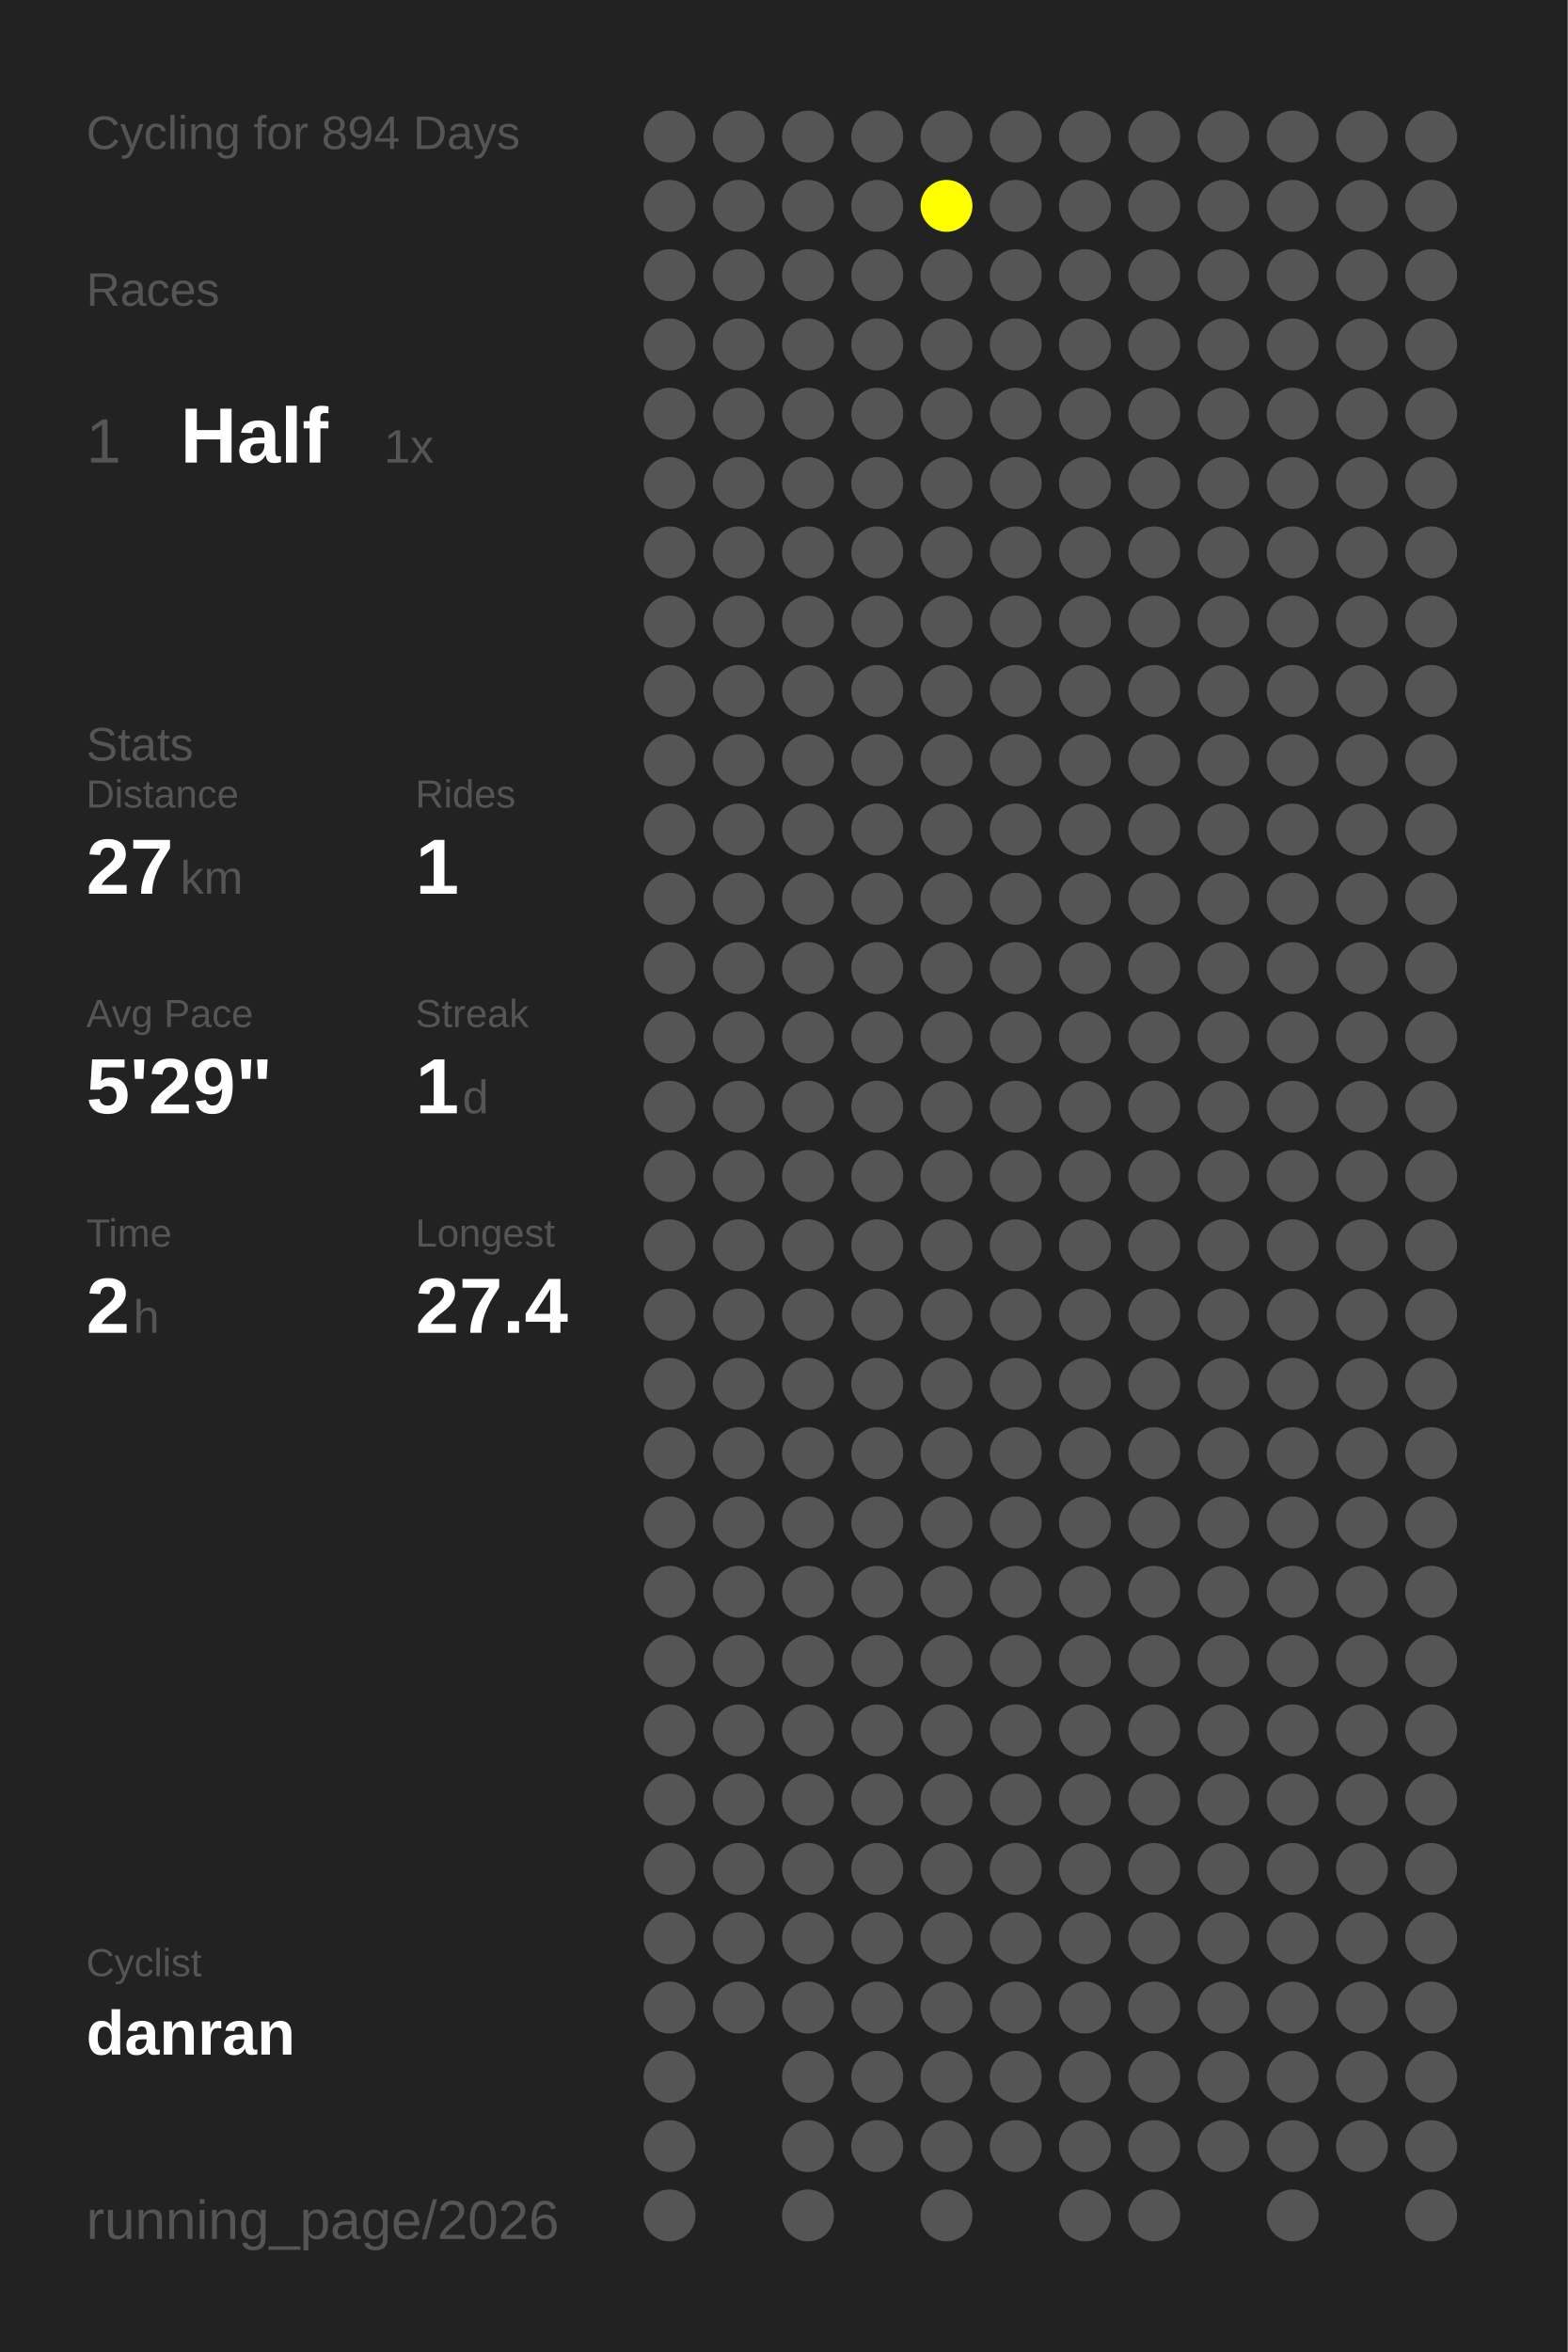
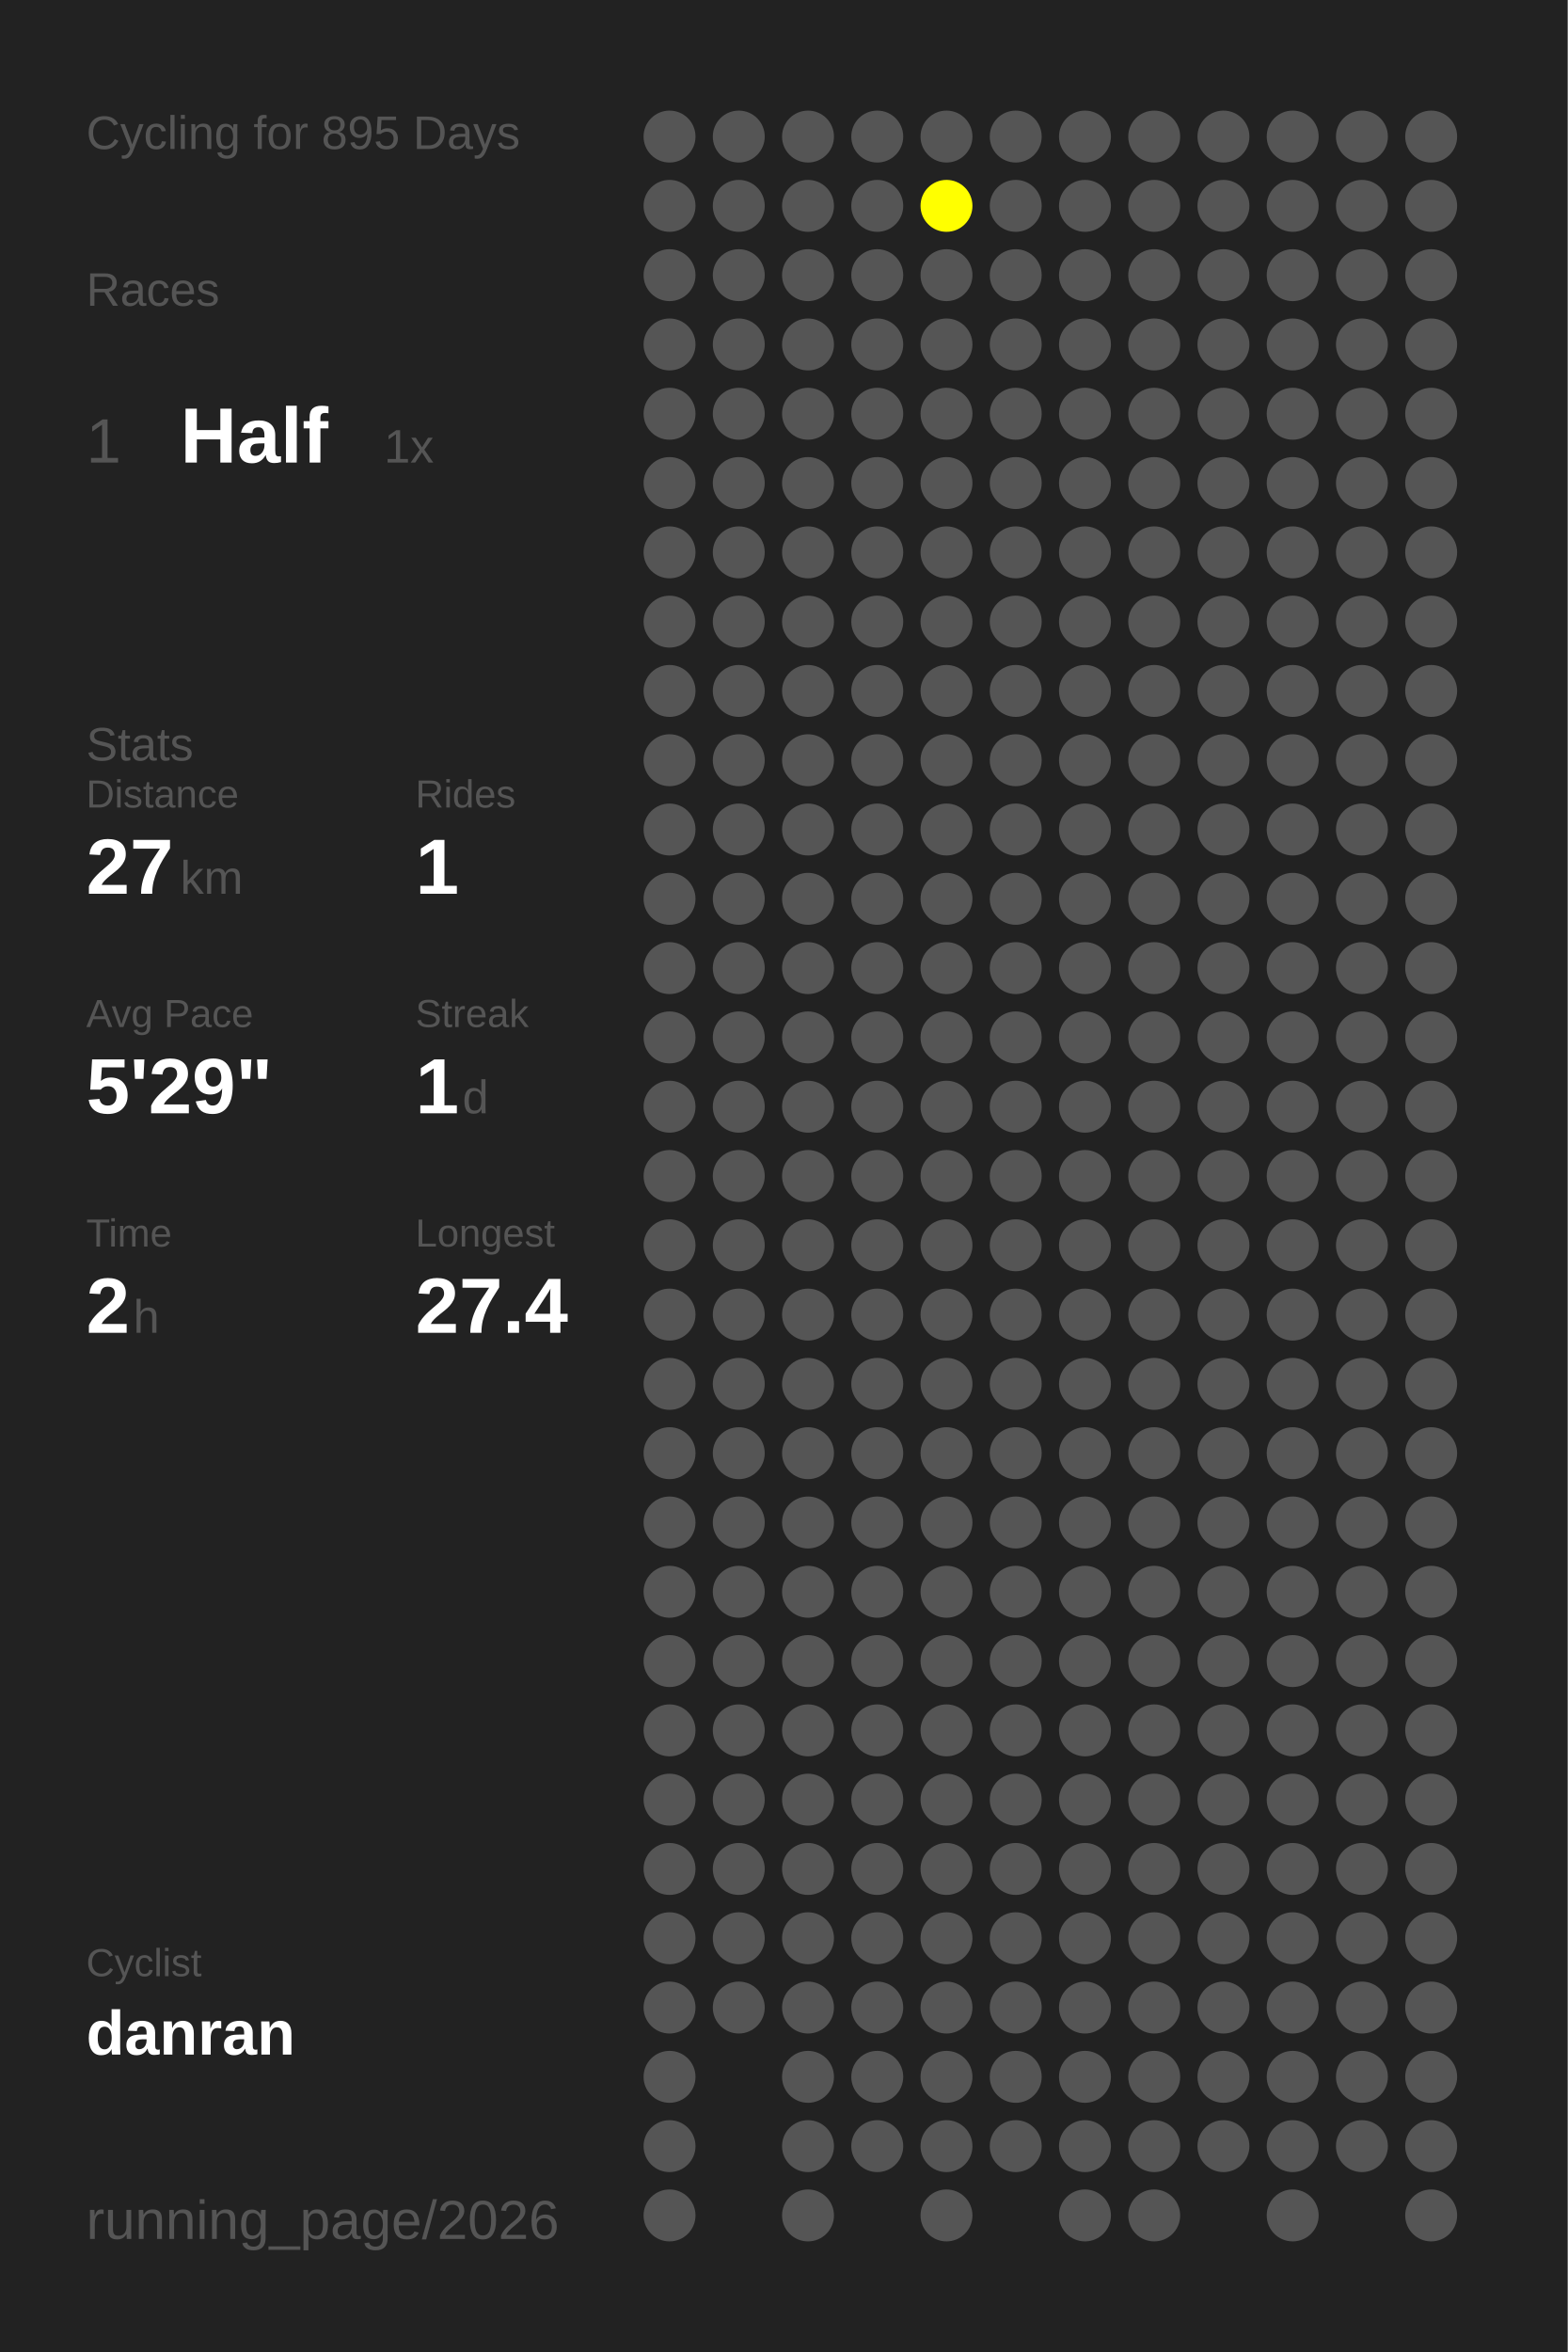
<svg xmlns="http://www.w3.org/2000/svg" baseProfile="full" height="300mm" version="1.1" viewBox="0,0,200,300" width="200mm">
  <defs />
  <rect fill="#222222" height="300" width="200" x="0" y="0" />
-   <text fill="#555555" style="font-size:6px; font-family:Arial;" x="11" y="19">Cycling for 894 Days</text>
+   <text fill="#555555" style="font-size:6px; font-family:Arial;" x="11" y="19">Cycling for 895 Days</text>
  <text fill="#555555" style="font-size:6px; font-family:Arial;" x="11" y="39">Races</text>
  <text fill="#555555" style="font-size:8px; font-family:Arial;" x="11" y="59">1</text>
  <text fill="#FFFFFF" style="font-size:10px; font-family:Arial; font-weight:bold;" x="23" y="59">Half</text>
  <text fill="#555555" style="font-size:6px; font-family:Arial;" x="49" y="59">1x</text>
  <text fill="#555555" style="font-size:6px; font-family:Arial;" x="11" y="97">Stats</text>
  <text fill="#555555" style="font-size:5px; font-family:Arial;" x="11" y="103">Distance</text>
  <text fill="#FFFFFF" style="font-size:10px; font-family:Arial; font-weight:bold;" x="11" y="114">27</text>
  <text fill="#555555" style="font-size:6px; font-family:Arial;" x="23" y="114">km</text>
  <text fill="#555555" style="font-size:5px; font-family:Arial;" x="53" y="103">Rides</text>
  <text fill="#FFFFFF" style="font-size:10px; font-family:Arial; font-weight:bold;" x="53" y="114">1</text>
  <text fill="#555555" style="font-size:5px; font-family:Arial;" x="11" y="131">Avg Pace</text>
  <text fill="#FFFFFF" style="font-size:10px; font-family:Arial; font-weight:bold;" x="11" y="142">5'29"</text>
  <text fill="#555555" style="font-size:5px; font-family:Arial;" x="53" y="131">Streak</text>
  <text fill="#FFFFFF" style="font-size:10px; font-family:Arial; font-weight:bold;" x="53" y="142">1</text>
  <text fill="#555555" style="font-size:6px; font-family:Arial;" x="59" y="142">d</text>
  <text fill="#555555" style="font-size:5px; font-family:Arial;" x="11" y="159">Time</text>
  <text fill="#FFFFFF" style="font-size:10px; font-family:Arial; font-weight:bold;" x="11" y="170">2</text>
  <text fill="#555555" style="font-size:6px; font-family:Arial;" x="17" y="170">h</text>
  <text fill="#555555" style="font-size:5px; font-family:Arial;" x="53" y="159">Longest</text>
  <text fill="#FFFFFF" style="font-size:10px; font-family:Arial; font-weight:bold;" x="53" y="170">27.4</text>
  <text fill="#555555" style="font-size:5px; font-family:Arial;" x="11" y="252.065">Cyclist</text>
  <text fill="#FFFFFF" style="font-size:8px; font-family:Arial; font-weight:bold;" x="11" y="262.065">danran</text>
  <text fill="#555555" style="font-size:7px; font-family:Arial;" x="11" y="285.581">running_page/2026</text>
  <circle cx="85.417" cy="17.419" fill="#555555" r="3.312" />
  <circle cx="85.417" cy="26.258" fill="#555555" r="3.312" />
  <circle cx="85.417" cy="35.097" fill="#555555" r="3.312" />
  <circle cx="85.417" cy="43.935" fill="#555555" r="3.312" />
  <circle cx="85.417" cy="52.774" fill="#555555" r="3.312" />
  <circle cx="85.417" cy="61.613" fill="#555555" r="3.312" />
  <circle cx="85.417" cy="70.452" fill="#555555" r="3.312" />
  <circle cx="85.417" cy="79.29" fill="#555555" r="3.312" />
  <circle cx="85.417" cy="88.129" fill="#555555" r="3.312" />
  <circle cx="85.417" cy="96.968" fill="#555555" r="3.312" />
  <circle cx="85.417" cy="105.806" fill="#555555" r="3.312" />
  <circle cx="85.417" cy="114.645" fill="#555555" r="3.312" />
  <circle cx="85.417" cy="123.484" fill="#555555" r="3.312" />
  <circle cx="85.417" cy="132.323" fill="#555555" r="3.312" />
  <circle cx="85.417" cy="141.161" fill="#555555" r="3.312" />
  <circle cx="85.417" cy="150" fill="#555555" r="3.312" />
  <circle cx="85.417" cy="158.839" fill="#555555" r="3.312" />
  <circle cx="85.417" cy="167.677" fill="#555555" r="3.312" />
  <circle cx="85.417" cy="176.516" fill="#555555" r="3.312" />
  <circle cx="85.417" cy="185.355" fill="#555555" r="3.312" />
  <circle cx="85.417" cy="194.194" fill="#555555" r="3.312" />
  <circle cx="85.417" cy="203.032" fill="#555555" r="3.312" />
  <circle cx="85.417" cy="211.871" fill="#555555" r="3.312" />
  <circle cx="85.417" cy="220.71" fill="#555555" r="3.312" />
  <circle cx="85.417" cy="229.548" fill="#555555" r="3.312" />
  <circle cx="85.417" cy="238.387" fill="#555555" r="3.312" />
  <circle cx="85.417" cy="247.226" fill="#555555" r="3.312" />
  <circle cx="85.417" cy="256.065" fill="#555555" r="3.312" />
  <circle cx="85.417" cy="264.903" fill="#555555" r="3.312" />
  <circle cx="85.417" cy="273.742" fill="#555555" r="3.312" />
  <circle cx="85.417" cy="282.581" fill="#555555" r="3.312" />
  <circle cx="94.25" cy="17.419" fill="#555555" r="3.312" />
  <circle cx="94.25" cy="26.258" fill="#555555" r="3.312" />
  <circle cx="94.25" cy="35.097" fill="#555555" r="3.312" />
  <circle cx="94.25" cy="43.935" fill="#555555" r="3.312" />
  <circle cx="94.25" cy="52.774" fill="#555555" r="3.312" />
  <circle cx="94.25" cy="61.613" fill="#555555" r="3.312" />
  <circle cx="94.25" cy="70.452" fill="#555555" r="3.312" />
  <circle cx="94.25" cy="79.29" fill="#555555" r="3.312" />
  <circle cx="94.25" cy="88.129" fill="#555555" r="3.312" />
  <circle cx="94.25" cy="96.968" fill="#555555" r="3.312" />
  <circle cx="94.25" cy="105.806" fill="#555555" r="3.312" />
  <circle cx="94.25" cy="114.645" fill="#555555" r="3.312" />
  <circle cx="94.25" cy="123.484" fill="#555555" r="3.312" />
  <circle cx="94.25" cy="132.323" fill="#555555" r="3.312" />
  <circle cx="94.25" cy="141.161" fill="#555555" r="3.312" />
  <circle cx="94.25" cy="150" fill="#555555" r="3.312" />
  <circle cx="94.25" cy="158.839" fill="#555555" r="3.312" />
  <circle cx="94.25" cy="167.677" fill="#555555" r="3.312" />
  <circle cx="94.25" cy="176.516" fill="#555555" r="3.312" />
  <circle cx="94.25" cy="185.355" fill="#555555" r="3.312" />
  <circle cx="94.25" cy="194.194" fill="#555555" r="3.312" />
  <circle cx="94.25" cy="203.032" fill="#555555" r="3.312" />
  <circle cx="94.25" cy="211.871" fill="#555555" r="3.312" />
  <circle cx="94.25" cy="220.71" fill="#555555" r="3.312" />
  <circle cx="94.25" cy="229.548" fill="#555555" r="3.312" />
  <circle cx="94.25" cy="238.387" fill="#555555" r="3.312" />
  <circle cx="94.25" cy="247.226" fill="#555555" r="3.312" />
  <circle cx="94.25" cy="256.065" fill="#555555" r="3.312" />
  <circle cx="103.083" cy="17.419" fill="#555555" r="3.312" />
  <circle cx="103.083" cy="26.258" fill="#555555" r="3.312" />
  <circle cx="103.083" cy="35.097" fill="#555555" r="3.312" />
  <circle cx="103.083" cy="43.935" fill="#555555" r="3.312" />
  <circle cx="103.083" cy="52.774" fill="#555555" r="3.312" />
  <circle cx="103.083" cy="61.613" fill="#555555" r="3.312" />
  <circle cx="103.083" cy="70.452" fill="#555555" r="3.312" />
  <circle cx="103.083" cy="79.29" fill="#555555" r="3.312" />
  <circle cx="103.083" cy="88.129" fill="#555555" r="3.312" />
  <circle cx="103.083" cy="96.968" fill="#555555" r="3.312" />
  <circle cx="103.083" cy="105.806" fill="#555555" r="3.312" />
  <circle cx="103.083" cy="114.645" fill="#555555" r="3.312" />
  <circle cx="103.083" cy="123.484" fill="#555555" r="3.312" />
  <circle cx="103.083" cy="132.323" fill="#555555" r="3.312" />
  <circle cx="103.083" cy="141.161" fill="#555555" r="3.312" />
  <circle cx="103.083" cy="150" fill="#555555" r="3.312" />
  <circle cx="103.083" cy="158.839" fill="#555555" r="3.312" />
  <circle cx="103.083" cy="167.677" fill="#555555" r="3.312" />
  <circle cx="103.083" cy="176.516" fill="#555555" r="3.312" />
  <circle cx="103.083" cy="185.355" fill="#555555" r="3.312" />
  <circle cx="103.083" cy="194.194" fill="#555555" r="3.312" />
  <circle cx="103.083" cy="203.032" fill="#555555" r="3.312" />
  <circle cx="103.083" cy="211.871" fill="#555555" r="3.312" />
  <circle cx="103.083" cy="220.71" fill="#555555" r="3.312" />
  <circle cx="103.083" cy="229.548" fill="#555555" r="3.312" />
  <circle cx="103.083" cy="238.387" fill="#555555" r="3.312" />
  <circle cx="103.083" cy="247.226" fill="#555555" r="3.312" />
  <circle cx="103.083" cy="256.065" fill="#555555" r="3.312" />
  <circle cx="103.083" cy="264.903" fill="#555555" r="3.312" />
  <circle cx="103.083" cy="273.742" fill="#555555" r="3.312" />
  <circle cx="103.083" cy="282.581" fill="#555555" r="3.312" />
  <circle cx="111.917" cy="17.419" fill="#555555" r="3.312" />
  <circle cx="111.917" cy="26.258" fill="#555555" r="3.312" />
  <circle cx="111.917" cy="35.097" fill="#555555" r="3.312" />
  <circle cx="111.917" cy="43.935" fill="#555555" r="3.312" />
  <circle cx="111.917" cy="52.774" fill="#555555" r="3.312" />
  <circle cx="111.917" cy="61.613" fill="#555555" r="3.312" />
  <circle cx="111.917" cy="70.452" fill="#555555" r="3.312" />
  <circle cx="111.917" cy="79.29" fill="#555555" r="3.312" />
  <circle cx="111.917" cy="88.129" fill="#555555" r="3.312" />
  <circle cx="111.917" cy="96.968" fill="#555555" r="3.312" />
  <circle cx="111.917" cy="105.806" fill="#555555" r="3.312" />
  <circle cx="111.917" cy="114.645" fill="#555555" r="3.312" />
  <circle cx="111.917" cy="123.484" fill="#555555" r="3.312" />
  <circle cx="111.917" cy="132.323" fill="#555555" r="3.312" />
  <circle cx="111.917" cy="141.161" fill="#555555" r="3.312" />
  <circle cx="111.917" cy="150" fill="#555555" r="3.312" />
  <circle cx="111.917" cy="158.839" fill="#555555" r="3.312" />
  <circle cx="111.917" cy="167.677" fill="#555555" r="3.312" />
  <circle cx="111.917" cy="176.516" fill="#555555" r="3.312" />
  <circle cx="111.917" cy="185.355" fill="#555555" r="3.312" />
  <circle cx="111.917" cy="194.194" fill="#555555" r="3.312" />
  <circle cx="111.917" cy="203.032" fill="#555555" r="3.312" />
  <circle cx="111.917" cy="211.871" fill="#555555" r="3.312" />
  <circle cx="111.917" cy="220.71" fill="#555555" r="3.312" />
  <circle cx="111.917" cy="229.548" fill="#555555" r="3.312" />
  <circle cx="111.917" cy="238.387" fill="#555555" r="3.312" />
  <circle cx="111.917" cy="247.226" fill="#555555" r="3.312" />
  <circle cx="111.917" cy="256.065" fill="#555555" r="3.312" />
  <circle cx="111.917" cy="264.903" fill="#555555" r="3.312" />
  <circle cx="111.917" cy="273.742" fill="#555555" r="3.312" />
  <circle cx="120.75" cy="17.419" fill="#555555" r="3.312" />
  <circle cx="120.75" cy="26.258" fill="#FFFF00" r="3.312" />
  <circle cx="120.75" cy="35.097" fill="#555555" r="3.312" />
  <circle cx="120.75" cy="43.935" fill="#555555" r="3.312" />
  <circle cx="120.75" cy="52.774" fill="#555555" r="3.312" />
  <circle cx="120.75" cy="61.613" fill="#555555" r="3.312" />
  <circle cx="120.75" cy="70.452" fill="#555555" r="3.312" />
  <circle cx="120.75" cy="79.29" fill="#555555" r="3.312" />
  <circle cx="120.75" cy="88.129" fill="#555555" r="3.312" />
  <circle cx="120.75" cy="96.968" fill="#555555" r="3.312" />
  <circle cx="120.75" cy="105.806" fill="#555555" r="3.312" />
  <circle cx="120.75" cy="114.645" fill="#555555" r="3.312" />
  <circle cx="120.75" cy="123.484" fill="#555555" r="3.312" />
  <circle cx="120.75" cy="132.323" fill="#555555" r="3.312" />
  <circle cx="120.75" cy="141.161" fill="#555555" r="3.312" />
  <circle cx="120.75" cy="150" fill="#555555" r="3.312" />
  <circle cx="120.75" cy="158.839" fill="#555555" r="3.312" />
  <circle cx="120.75" cy="167.677" fill="#555555" r="3.312" />
  <circle cx="120.75" cy="176.516" fill="#555555" r="3.312" />
  <circle cx="120.75" cy="185.355" fill="#555555" r="3.312" />
  <circle cx="120.75" cy="194.194" fill="#555555" r="3.312" />
  <circle cx="120.75" cy="203.032" fill="#555555" r="3.312" />
  <circle cx="120.75" cy="211.871" fill="#555555" r="3.312" />
  <circle cx="120.75" cy="220.71" fill="#555555" r="3.312" />
  <circle cx="120.75" cy="229.548" fill="#555555" r="3.312" />
  <circle cx="120.75" cy="238.387" fill="#555555" r="3.312" />
  <circle cx="120.75" cy="247.226" fill="#555555" r="3.312" />
  <circle cx="120.75" cy="256.065" fill="#555555" r="3.312" />
  <circle cx="120.75" cy="264.903" fill="#555555" r="3.312" />
  <circle cx="120.75" cy="273.742" fill="#555555" r="3.312" />
  <circle cx="120.75" cy="282.581" fill="#555555" r="3.312" />
  <circle cx="129.583" cy="17.419" fill="#555555" r="3.312" />
  <circle cx="129.583" cy="26.258" fill="#555555" r="3.312" />
  <circle cx="129.583" cy="35.097" fill="#555555" r="3.312" />
  <circle cx="129.583" cy="43.935" fill="#555555" r="3.312" />
  <circle cx="129.583" cy="52.774" fill="#555555" r="3.312" />
  <circle cx="129.583" cy="61.613" fill="#555555" r="3.312" />
  <circle cx="129.583" cy="70.452" fill="#555555" r="3.312" />
  <circle cx="129.583" cy="79.29" fill="#555555" r="3.312" />
  <circle cx="129.583" cy="88.129" fill="#555555" r="3.312" />
  <circle cx="129.583" cy="96.968" fill="#555555" r="3.312" />
  <circle cx="129.583" cy="105.806" fill="#555555" r="3.312" />
  <circle cx="129.583" cy="114.645" fill="#555555" r="3.312" />
  <circle cx="129.583" cy="123.484" fill="#555555" r="3.312" />
  <circle cx="129.583" cy="132.323" fill="#555555" r="3.312" />
  <circle cx="129.583" cy="141.161" fill="#555555" r="3.312" />
  <circle cx="129.583" cy="150" fill="#555555" r="3.312" />
  <circle cx="129.583" cy="158.839" fill="#555555" r="3.312" />
  <circle cx="129.583" cy="167.677" fill="#555555" r="3.312" />
  <circle cx="129.583" cy="176.516" fill="#555555" r="3.312" />
  <circle cx="129.583" cy="185.355" fill="#555555" r="3.312" />
  <circle cx="129.583" cy="194.194" fill="#555555" r="3.312" />
  <circle cx="129.583" cy="203.032" fill="#555555" r="3.312" />
  <circle cx="129.583" cy="211.871" fill="#555555" r="3.312" />
  <circle cx="129.583" cy="220.71" fill="#555555" r="3.312" />
  <circle cx="129.583" cy="229.548" fill="#555555" r="3.312" />
  <circle cx="129.583" cy="238.387" fill="#555555" r="3.312" />
  <circle cx="129.583" cy="247.226" fill="#555555" r="3.312" />
  <circle cx="129.583" cy="256.065" fill="#555555" r="3.312" />
  <circle cx="129.583" cy="264.903" fill="#555555" r="3.312" />
  <circle cx="129.583" cy="273.742" fill="#555555" r="3.312" />
  <circle cx="138.417" cy="17.419" fill="#555555" r="3.312" />
  <circle cx="138.417" cy="26.258" fill="#555555" r="3.312" />
  <circle cx="138.417" cy="35.097" fill="#555555" r="3.312" />
  <circle cx="138.417" cy="43.935" fill="#555555" r="3.312" />
  <circle cx="138.417" cy="52.774" fill="#555555" r="3.312" />
  <circle cx="138.417" cy="61.613" fill="#555555" r="3.312" />
  <circle cx="138.417" cy="70.452" fill="#555555" r="3.312" />
  <circle cx="138.417" cy="79.29" fill="#555555" r="3.312" />
  <circle cx="138.417" cy="88.129" fill="#555555" r="3.312" />
  <circle cx="138.417" cy="96.968" fill="#555555" r="3.312" />
  <circle cx="138.417" cy="105.806" fill="#555555" r="3.312" />
  <circle cx="138.417" cy="114.645" fill="#555555" r="3.312" />
  <circle cx="138.417" cy="123.484" fill="#555555" r="3.312" />
  <circle cx="138.417" cy="132.323" fill="#555555" r="3.312" />
  <circle cx="138.417" cy="141.161" fill="#555555" r="3.312" />
  <circle cx="138.417" cy="150" fill="#555555" r="3.312" />
  <circle cx="138.417" cy="158.839" fill="#555555" r="3.312" />
  <circle cx="138.417" cy="167.677" fill="#555555" r="3.312" />
  <circle cx="138.417" cy="176.516" fill="#555555" r="3.312" />
  <circle cx="138.417" cy="185.355" fill="#555555" r="3.312" />
  <circle cx="138.417" cy="194.194" fill="#555555" r="3.312" />
  <circle cx="138.417" cy="203.032" fill="#555555" r="3.312" />
  <circle cx="138.417" cy="211.871" fill="#555555" r="3.312" />
  <circle cx="138.417" cy="220.71" fill="#555555" r="3.312" />
  <circle cx="138.417" cy="229.548" fill="#555555" r="3.312" />
  <circle cx="138.417" cy="238.387" fill="#555555" r="3.312" />
  <circle cx="138.417" cy="247.226" fill="#555555" r="3.312" />
  <circle cx="138.417" cy="256.065" fill="#555555" r="3.312" />
  <circle cx="138.417" cy="264.903" fill="#555555" r="3.312" />
  <circle cx="138.417" cy="273.742" fill="#555555" r="3.312" />
  <circle cx="138.417" cy="282.581" fill="#555555" r="3.312" />
  <circle cx="147.25" cy="17.419" fill="#555555" r="3.312" />
  <circle cx="147.25" cy="26.258" fill="#555555" r="3.312" />
  <circle cx="147.25" cy="35.097" fill="#555555" r="3.312" />
  <circle cx="147.25" cy="43.935" fill="#555555" r="3.312" />
  <circle cx="147.25" cy="52.774" fill="#555555" r="3.312" />
  <circle cx="147.25" cy="61.613" fill="#555555" r="3.312" />
  <circle cx="147.25" cy="70.452" fill="#555555" r="3.312" />
  <circle cx="147.25" cy="79.29" fill="#555555" r="3.312" />
  <circle cx="147.25" cy="88.129" fill="#555555" r="3.312" />
  <circle cx="147.25" cy="96.968" fill="#555555" r="3.312" />
  <circle cx="147.25" cy="105.806" fill="#555555" r="3.312" />
  <circle cx="147.25" cy="114.645" fill="#555555" r="3.312" />
  <circle cx="147.25" cy="123.484" fill="#555555" r="3.312" />
  <circle cx="147.25" cy="132.323" fill="#555555" r="3.312" />
  <circle cx="147.25" cy="141.161" fill="#555555" r="3.312" />
  <circle cx="147.25" cy="150" fill="#555555" r="3.312" />
  <circle cx="147.25" cy="158.839" fill="#555555" r="3.312" />
  <circle cx="147.25" cy="167.677" fill="#555555" r="3.312" />
  <circle cx="147.25" cy="176.516" fill="#555555" r="3.312" />
  <circle cx="147.25" cy="185.355" fill="#555555" r="3.312" />
  <circle cx="147.25" cy="194.194" fill="#555555" r="3.312" />
  <circle cx="147.25" cy="203.032" fill="#555555" r="3.312" />
  <circle cx="147.25" cy="211.871" fill="#555555" r="3.312" />
  <circle cx="147.25" cy="220.71" fill="#555555" r="3.312" />
  <circle cx="147.25" cy="229.548" fill="#555555" r="3.312" />
  <circle cx="147.25" cy="238.387" fill="#555555" r="3.312" />
  <circle cx="147.25" cy="247.226" fill="#555555" r="3.312" />
  <circle cx="147.25" cy="256.065" fill="#555555" r="3.312" />
  <circle cx="147.25" cy="264.903" fill="#555555" r="3.312" />
  <circle cx="147.25" cy="273.742" fill="#555555" r="3.312" />
  <circle cx="147.25" cy="282.581" fill="#555555" r="3.312" />
  <circle cx="156.083" cy="17.419" fill="#555555" r="3.312" />
  <circle cx="156.083" cy="26.258" fill="#555555" r="3.312" />
  <circle cx="156.083" cy="35.097" fill="#555555" r="3.312" />
  <circle cx="156.083" cy="43.935" fill="#555555" r="3.312" />
  <circle cx="156.083" cy="52.774" fill="#555555" r="3.312" />
  <circle cx="156.083" cy="61.613" fill="#555555" r="3.312" />
  <circle cx="156.083" cy="70.452" fill="#555555" r="3.312" />
  <circle cx="156.083" cy="79.29" fill="#555555" r="3.312" />
  <circle cx="156.083" cy="88.129" fill="#555555" r="3.312" />
  <circle cx="156.083" cy="96.968" fill="#555555" r="3.312" />
  <circle cx="156.083" cy="105.806" fill="#555555" r="3.312" />
  <circle cx="156.083" cy="114.645" fill="#555555" r="3.312" />
  <circle cx="156.083" cy="123.484" fill="#555555" r="3.312" />
  <circle cx="156.083" cy="132.323" fill="#555555" r="3.312" />
  <circle cx="156.083" cy="141.161" fill="#555555" r="3.312" />
  <circle cx="156.083" cy="150" fill="#555555" r="3.312" />
  <circle cx="156.083" cy="158.839" fill="#555555" r="3.312" />
  <circle cx="156.083" cy="167.677" fill="#555555" r="3.312" />
  <circle cx="156.083" cy="176.516" fill="#555555" r="3.312" />
  <circle cx="156.083" cy="185.355" fill="#555555" r="3.312" />
  <circle cx="156.083" cy="194.194" fill="#555555" r="3.312" />
  <circle cx="156.083" cy="203.032" fill="#555555" r="3.312" />
  <circle cx="156.083" cy="211.871" fill="#555555" r="3.312" />
  <circle cx="156.083" cy="220.71" fill="#555555" r="3.312" />
  <circle cx="156.083" cy="229.548" fill="#555555" r="3.312" />
  <circle cx="156.083" cy="238.387" fill="#555555" r="3.312" />
  <circle cx="156.083" cy="247.226" fill="#555555" r="3.312" />
  <circle cx="156.083" cy="256.065" fill="#555555" r="3.312" />
  <circle cx="156.083" cy="264.903" fill="#555555" r="3.312" />
  <circle cx="156.083" cy="273.742" fill="#555555" r="3.312" />
  <circle cx="164.917" cy="17.419" fill="#555555" r="3.312" />
  <circle cx="164.917" cy="26.258" fill="#555555" r="3.312" />
  <circle cx="164.917" cy="35.097" fill="#555555" r="3.312" />
  <circle cx="164.917" cy="43.935" fill="#555555" r="3.312" />
  <circle cx="164.917" cy="52.774" fill="#555555" r="3.312" />
  <circle cx="164.917" cy="61.613" fill="#555555" r="3.312" />
  <circle cx="164.917" cy="70.452" fill="#555555" r="3.312" />
  <circle cx="164.917" cy="79.29" fill="#555555" r="3.312" />
  <circle cx="164.917" cy="88.129" fill="#555555" r="3.312" />
  <circle cx="164.917" cy="96.968" fill="#555555" r="3.312" />
  <circle cx="164.917" cy="105.806" fill="#555555" r="3.312" />
  <circle cx="164.917" cy="114.645" fill="#555555" r="3.312" />
  <circle cx="164.917" cy="123.484" fill="#555555" r="3.312" />
  <circle cx="164.917" cy="132.323" fill="#555555" r="3.312" />
  <circle cx="164.917" cy="141.161" fill="#555555" r="3.312" />
  <circle cx="164.917" cy="150" fill="#555555" r="3.312" />
  <circle cx="164.917" cy="158.839" fill="#555555" r="3.312" />
  <circle cx="164.917" cy="167.677" fill="#555555" r="3.312" />
  <circle cx="164.917" cy="176.516" fill="#555555" r="3.312" />
  <circle cx="164.917" cy="185.355" fill="#555555" r="3.312" />
  <circle cx="164.917" cy="194.194" fill="#555555" r="3.312" />
  <circle cx="164.917" cy="203.032" fill="#555555" r="3.312" />
  <circle cx="164.917" cy="211.871" fill="#555555" r="3.312" />
  <circle cx="164.917" cy="220.71" fill="#555555" r="3.312" />
  <circle cx="164.917" cy="229.548" fill="#555555" r="3.312" />
  <circle cx="164.917" cy="238.387" fill="#555555" r="3.312" />
  <circle cx="164.917" cy="247.226" fill="#555555" r="3.312" />
  <circle cx="164.917" cy="256.065" fill="#555555" r="3.312" />
  <circle cx="164.917" cy="264.903" fill="#555555" r="3.312" />
  <circle cx="164.917" cy="273.742" fill="#555555" r="3.312" />
  <circle cx="164.917" cy="282.581" fill="#555555" r="3.312" />
  <circle cx="173.75" cy="17.419" fill="#555555" r="3.312" />
  <circle cx="173.75" cy="26.258" fill="#555555" r="3.312" />
  <circle cx="173.75" cy="35.097" fill="#555555" r="3.312" />
  <circle cx="173.75" cy="43.935" fill="#555555" r="3.312" />
  <circle cx="173.75" cy="52.774" fill="#555555" r="3.312" />
  <circle cx="173.75" cy="61.613" fill="#555555" r="3.312" />
  <circle cx="173.75" cy="70.452" fill="#555555" r="3.312" />
  <circle cx="173.75" cy="79.29" fill="#555555" r="3.312" />
  <circle cx="173.75" cy="88.129" fill="#555555" r="3.312" />
  <circle cx="173.75" cy="96.968" fill="#555555" r="3.312" />
  <circle cx="173.75" cy="105.806" fill="#555555" r="3.312" />
  <circle cx="173.75" cy="114.645" fill="#555555" r="3.312" />
  <circle cx="173.75" cy="123.484" fill="#555555" r="3.312" />
  <circle cx="173.75" cy="132.323" fill="#555555" r="3.312" />
  <circle cx="173.75" cy="141.161" fill="#555555" r="3.312" />
  <circle cx="173.75" cy="150" fill="#555555" r="3.312" />
  <circle cx="173.75" cy="158.839" fill="#555555" r="3.312" />
  <circle cx="173.75" cy="167.677" fill="#555555" r="3.312" />
  <circle cx="173.75" cy="176.516" fill="#555555" r="3.312" />
  <circle cx="173.75" cy="185.355" fill="#555555" r="3.312" />
  <circle cx="173.75" cy="194.194" fill="#555555" r="3.312" />
  <circle cx="173.75" cy="203.032" fill="#555555" r="3.312" />
  <circle cx="173.75" cy="211.871" fill="#555555" r="3.312" />
  <circle cx="173.75" cy="220.71" fill="#555555" r="3.312" />
  <circle cx="173.75" cy="229.548" fill="#555555" r="3.312" />
  <circle cx="173.75" cy="238.387" fill="#555555" r="3.312" />
  <circle cx="173.75" cy="247.226" fill="#555555" r="3.312" />
  <circle cx="173.75" cy="256.065" fill="#555555" r="3.312" />
  <circle cx="173.75" cy="264.903" fill="#555555" r="3.312" />
  <circle cx="173.75" cy="273.742" fill="#555555" r="3.312" />
  <circle cx="182.583" cy="17.419" fill="#555555" r="3.312" />
  <circle cx="182.583" cy="26.258" fill="#555555" r="3.312" />
  <circle cx="182.583" cy="35.097" fill="#555555" r="3.312" />
  <circle cx="182.583" cy="43.935" fill="#555555" r="3.312" />
  <circle cx="182.583" cy="52.774" fill="#555555" r="3.312" />
  <circle cx="182.583" cy="61.613" fill="#555555" r="3.312" />
  <circle cx="182.583" cy="70.452" fill="#555555" r="3.312" />
  <circle cx="182.583" cy="79.29" fill="#555555" r="3.312" />
  <circle cx="182.583" cy="88.129" fill="#555555" r="3.312" />
  <circle cx="182.583" cy="96.968" fill="#555555" r="3.312" />
  <circle cx="182.583" cy="105.806" fill="#555555" r="3.312" />
  <circle cx="182.583" cy="114.645" fill="#555555" r="3.312" />
  <circle cx="182.583" cy="123.484" fill="#555555" r="3.312" />
  <circle cx="182.583" cy="132.323" fill="#555555" r="3.312" />
  <circle cx="182.583" cy="141.161" fill="#555555" r="3.312" />
  <circle cx="182.583" cy="150" fill="#555555" r="3.312" />
  <circle cx="182.583" cy="158.839" fill="#555555" r="3.312" />
  <circle cx="182.583" cy="167.677" fill="#555555" r="3.312" />
  <circle cx="182.583" cy="176.516" fill="#555555" r="3.312" />
  <circle cx="182.583" cy="185.355" fill="#555555" r="3.312" />
  <circle cx="182.583" cy="194.194" fill="#555555" r="3.312" />
  <circle cx="182.583" cy="203.032" fill="#555555" r="3.312" />
  <circle cx="182.583" cy="211.871" fill="#555555" r="3.312" />
  <circle cx="182.583" cy="220.71" fill="#555555" r="3.312" />
  <circle cx="182.583" cy="229.548" fill="#555555" r="3.312" />
  <circle cx="182.583" cy="238.387" fill="#555555" r="3.312" />
  <circle cx="182.583" cy="247.226" fill="#555555" r="3.312" />
  <circle cx="182.583" cy="256.065" fill="#555555" r="3.312" />
  <circle cx="182.583" cy="264.903" fill="#555555" r="3.312" />
  <circle cx="182.583" cy="273.742" fill="#555555" r="3.312" />
  <circle cx="182.583" cy="282.581" fill="#555555" r="3.312" />
</svg>
